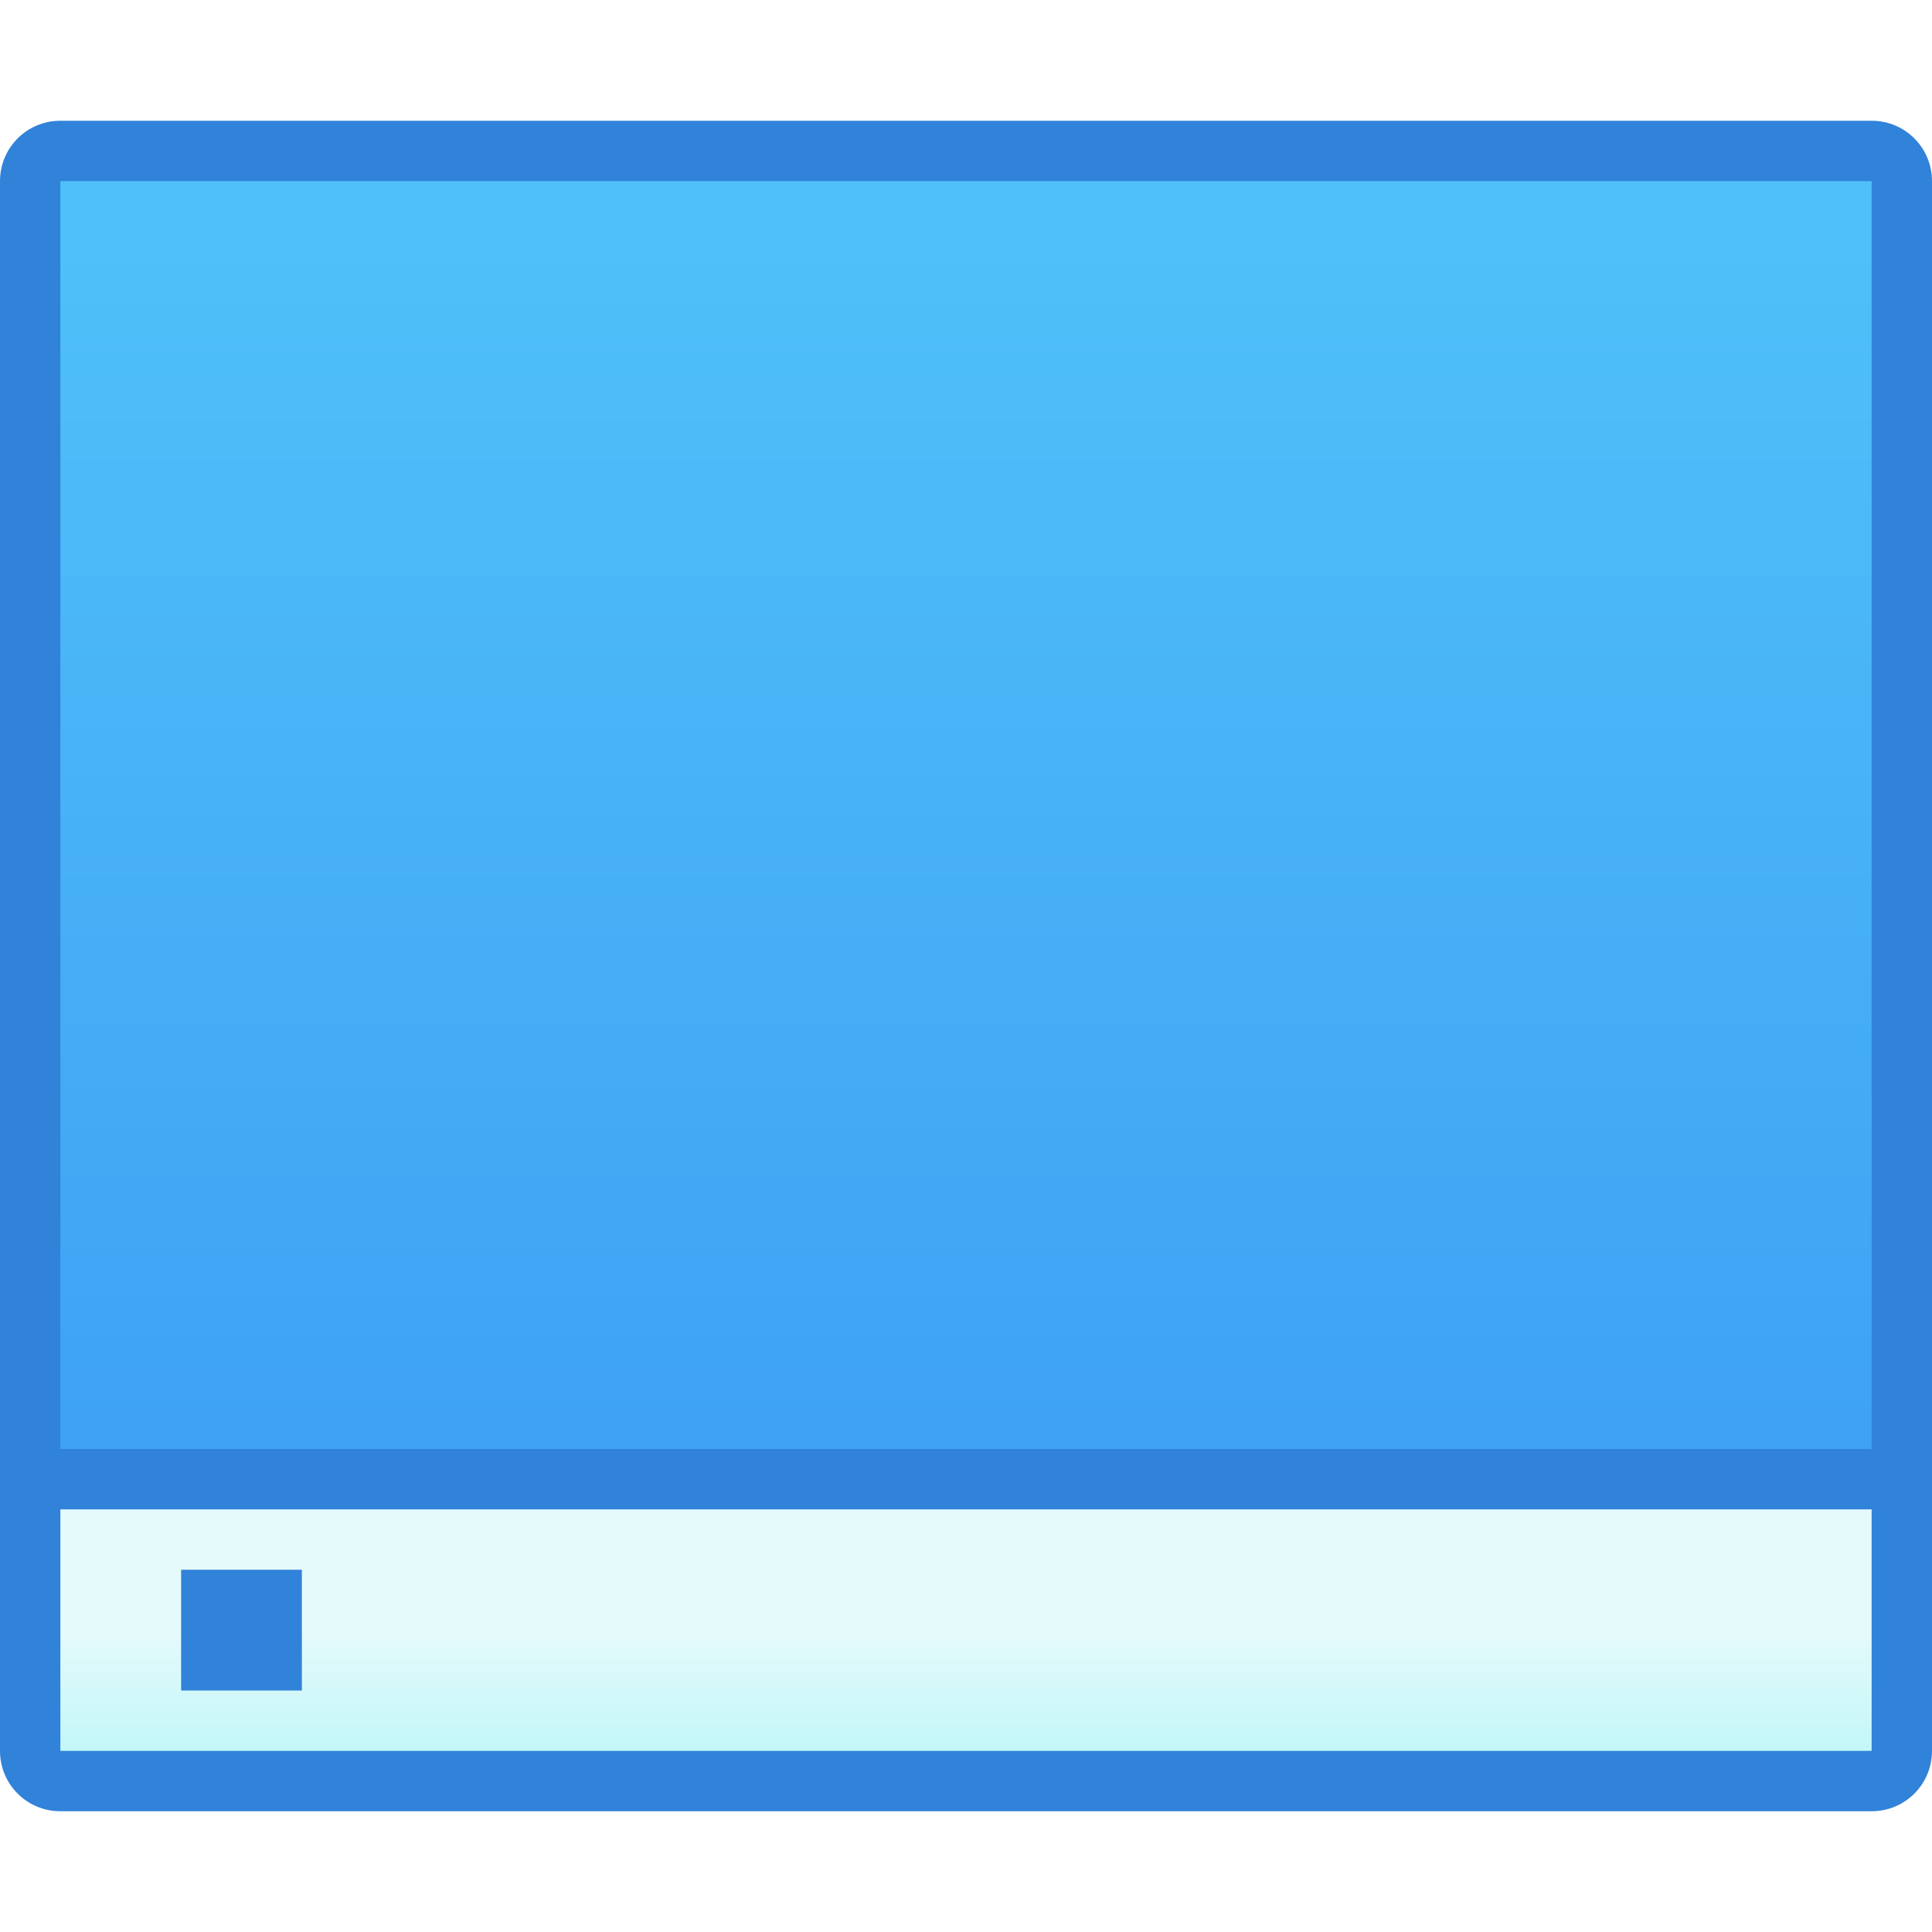
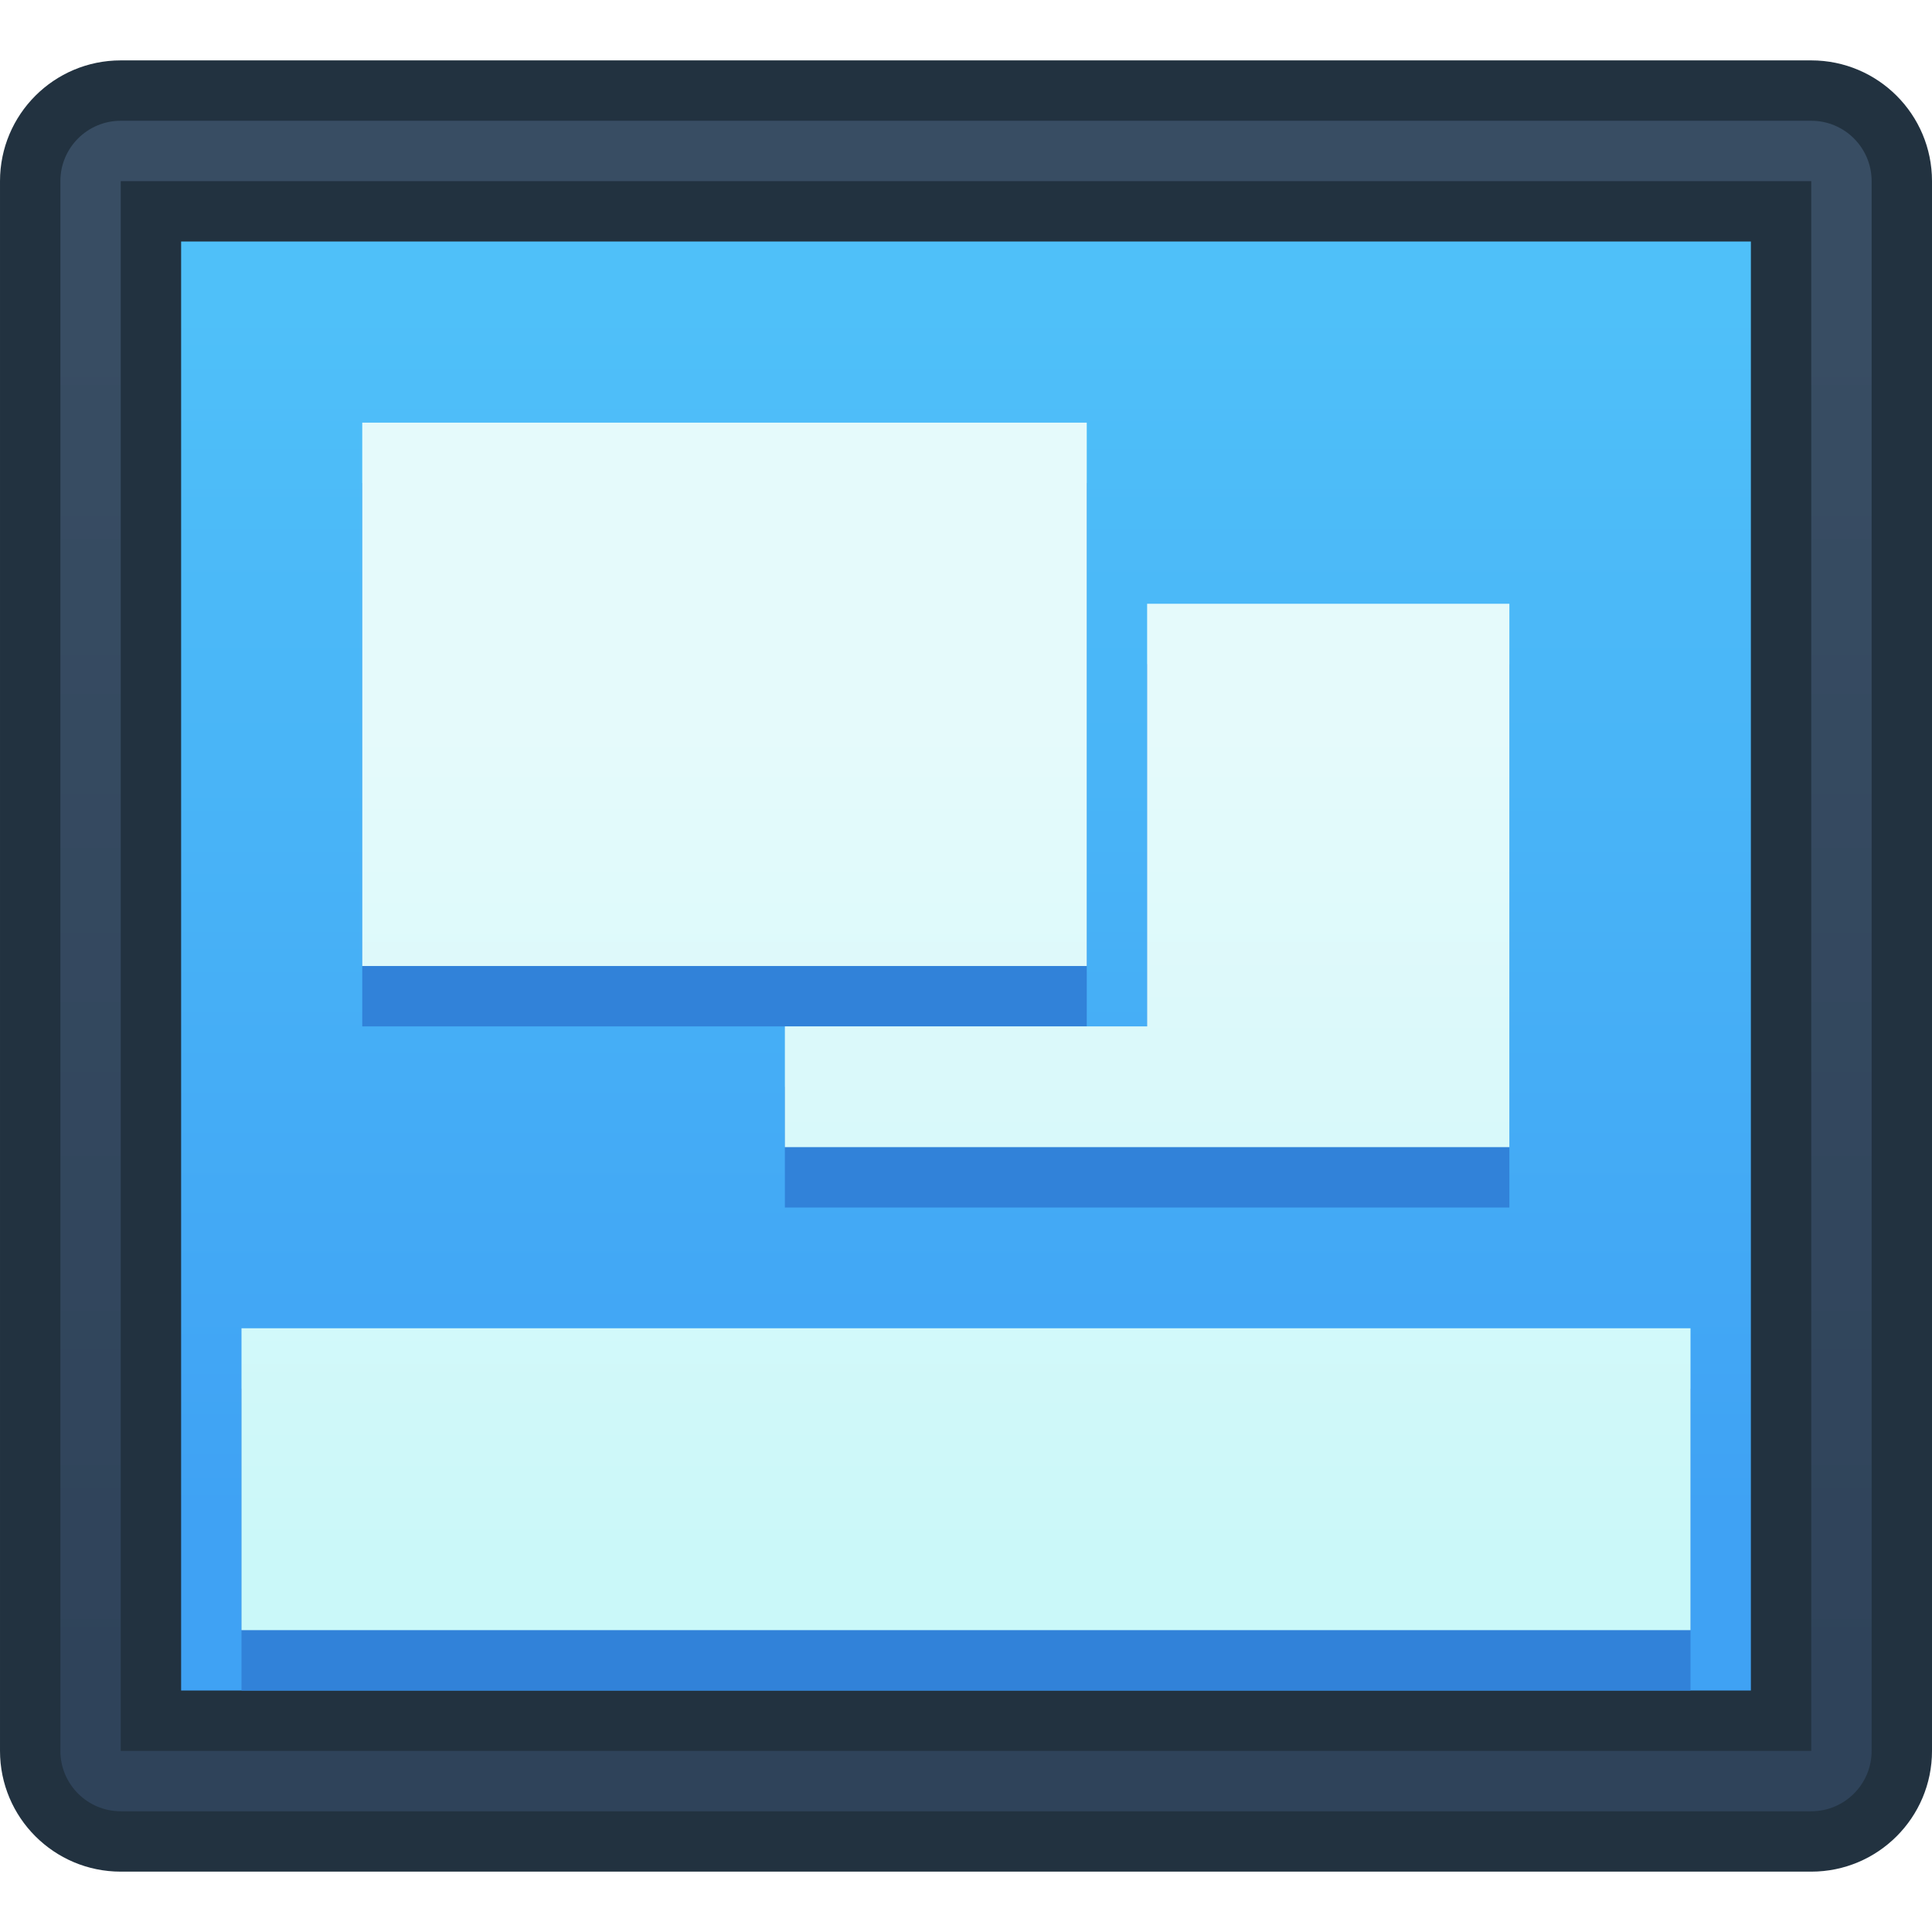
- <svg xmlns="http://www.w3.org/2000/svg" xmlns:xlink="http://www.w3.org/1999/xlink" width="32" height="32" viewBox="0 0 32 32" version="1.1" id="svg8">
+ <svg xmlns="http://www.w3.org/2000/svg" xmlns:xlink="http://www.w3.org/1999/xlink" width="32" height="32" viewBox="0 0 32 32" version="1.1" id="svg8" xml:space="preserve">
  <defs id="defs2">
-     <linearGradient y2="1.058" x2="4.762" y1="6.615" x1="4.762" gradientTransform="matrix(3.779527,0,0,3.779527,-18,289.6499)" gradientUnits="userSpaceOnUse" id="linearGradient4759" xlink:href="#linearGradient10231-7" />
-     <linearGradient id="linearGradient10231-7">
-       <stop id="stop10227-3" offset="0" style="stop-color:#3ea0f4;stop-opacity:1" />
-       <stop id="stop10229-6" offset="1" style="stop-color:#4fc0f9;stop-opacity:1" />
+     <linearGradient id="linearGradient5254">
+       <stop style="stop-color:#2f435a;stop-opacity:1;" offset="0" id="stop5250" />
+       <stop style="stop-color:#384d63;stop-opacity:1;" offset="1" id="stop5252" />
    </linearGradient>
-     <linearGradient gradientTransform="translate(-53,288.65)" xlink:href="#linearGradient4547" id="linearGradient12340" x1="51" y1="30" x2="51" y2="28" gradientUnits="userSpaceOnUse" />
-     <linearGradient id="linearGradient4547">
-       <stop id="stop4543" offset="0" style="stop-color:#c3f7f9;stop-opacity:1" />
-       <stop id="stop4545" offset="1" style="stop-color:#e5fafb;stop-opacity:1" />
+     <linearGradient id="linearGradient4212">
+       <stop style="stop-color:#3fa2f4;stop-opacity:1;" offset="0" id="stop4208" />
+       <stop style="stop-color:#4fc0f9;stop-opacity:1;" offset="1" id="stop4210" />
    </linearGradient>
+     <linearGradient id="linearGradient2193">
+       <stop style="stop-color:#caf8f9;stop-opacity:1;" offset="0" id="stop2189" />
+       <stop style="stop-color:#e5fafb;stop-opacity:1;" offset="1" id="stop2191" />
+     </linearGradient>
+     <style id="current-color-scheme" type="text/css">
+       .ColorScheme-Text {
+         color:#122036;
+       }
+       </style>
+     <style id="current-color-scheme-7" type="text/css">
+       .ColorScheme-Text {
+         color:#122036;
+       }
+       </style>
+     <style id="current-color-scheme-5" type="text/css">
+       .ColorScheme-Text {
+         color:#122036;
+       }
+       </style>
+     <style type="text/css" id="current-color-scheme-9">
+       .ColorScheme-Text {
+         color:#122036;
+       }
+       </style>
+     <style type="text/css" id="current-color-scheme-1">
+       .ColorScheme-Text {
+         color:#122036;
+       }
+       </style>
+     <style id="current-color-scheme-10" type="text/css">
+       .ColorScheme-Text {
+         color:#122036;
+       }
+       </style>
+     <style type="text/css" id="current-color-scheme-6">
+       .ColorScheme-Text {
+         color:#122036;
+       }
+       </style>
+     <style type="text/css" id="current-color-scheme-7-1">
+       .ColorScheme-Text {
+         color:#122036;
+       }
+       </style>
+     <style type="text/css" id="current-color-scheme-5-2">
+       .ColorScheme-Text {
+         color:#122036;
+       }
+       </style>
+     <style id="current-color-scheme-3" type="text/css">
+       .ColorScheme-Text {
+         color:#122036;
+       }
+       </style>
+     <style id="current-color-scheme-7-6" type="text/css">
+       .ColorScheme-Text {
+         color:#122036;
+       }
+       </style>
+     <style id="current-color-scheme-5-0" type="text/css">
+       .ColorScheme-Text {
+         color:#122036;
+       }
+       </style>
+     <style type="text/css" id="current-color-scheme-9-6">
+       .ColorScheme-Text {
+         color:#122036;
+       }
+       </style>
+     <style type="text/css" id="current-color-scheme-1-2">
+       .ColorScheme-Text {
+         color:#122036;
+       }
+       </style>
+     <style id="current-color-scheme-10-6" type="text/css">
+       .ColorScheme-Text {
+         color:#122036;
+       }
+       </style>
+     <style type="text/css" id="current-color-scheme-6-1">
+       .ColorScheme-Text {
+         color:#122036;
+       }
+       </style>
+     <style type="text/css" id="current-color-scheme-7-1-8">
+       .ColorScheme-Text {
+         color:#122036;
+       }
+       </style>
+     <style type="text/css" id="current-color-scheme-5-2-7">
+       .ColorScheme-Text {
+         color:#122036;
+       }
+       </style>
+     <style id="current-color-scheme-70" type="text/css">
+       .ColorScheme-Text {
+         color:#122036;
+       }
+       </style>
+     <style id="current-color-scheme-36" type="text/css">
+       .ColorScheme-Text {
+         color:#122036;
+       }
+       </style>
+     <style id="current-color-scheme-8" type="text/css">
+       .ColorScheme-Text {
+         color:#122036;
+       }
+       </style>
+     <style id="current-color-scheme-12" type="text/css">
+       .ColorScheme-Text {
+         color:#122036;
+       }
+       </style>
+     <style id="current-color-scheme-7-7" type="text/css">
+       .ColorScheme-Text {
+         color:#122036;
+       }
+       </style>
+     <style id="current-color-scheme-5-09" type="text/css">
+       .ColorScheme-Text {
+         color:#122036;
+       }
+       </style>
+     <style type="text/css" id="current-color-scheme-9-3">
+       .ColorScheme-Text {
+         color:#122036;
+       }
+       </style>
+     <style type="text/css" id="current-color-scheme-1-6">
+       .ColorScheme-Text {
+         color:#122036;
+       }
+       </style>
+     <style id="current-color-scheme-10-0" type="text/css">
+       .ColorScheme-Text {
+         color:#122036;
+       }
+       </style>
+     <style type="text/css" id="current-color-scheme-6-6">
+       .ColorScheme-Text {
+         color:#122036;
+       }
+       </style>
+     <style type="text/css" id="current-color-scheme-7-1-2">
+       .ColorScheme-Text {
+         color:#122036;
+       }
+       </style>
+     <style type="text/css" id="current-color-scheme-5-2-6">
+       .ColorScheme-Text {
+         color:#122036;
+       }
+       </style>
+     <style id="current-color-scheme-3-1" type="text/css">
+       .ColorScheme-Text {
+         color:#122036;
+       }
+       </style>
+     <style id="current-color-scheme-7-6-8" type="text/css">
+       .ColorScheme-Text {
+         color:#122036;
+       }
+       </style>
+     <style id="current-color-scheme-5-0-7" type="text/css">
+       .ColorScheme-Text {
+         color:#122036;
+       }
+       </style>
+     <style type="text/css" id="current-color-scheme-9-6-9">
+       .ColorScheme-Text {
+         color:#122036;
+       }
+       </style>
+     <style type="text/css" id="current-color-scheme-1-2-2">
+       .ColorScheme-Text {
+         color:#122036;
+       }
+       </style>
+     <style id="current-color-scheme-10-6-0" type="text/css">
+       .ColorScheme-Text {
+         color:#122036;
+       }
+       </style>
+     <style type="text/css" id="current-color-scheme-6-1-2">
+       .ColorScheme-Text {
+         color:#122036;
+       }
+       </style>
+     <style type="text/css" id="current-color-scheme-7-1-8-3">
+       .ColorScheme-Text {
+         color:#122036;
+       }
+       </style>
+     <style type="text/css" id="current-color-scheme-5-2-7-7">
+       .ColorScheme-Text {
+         color:#122036;
+       }
+       </style>
+     <style id="current-color-scheme-70-5" type="text/css">
+       .ColorScheme-Text {
+         color:#122036;
+       }
+       </style>
+     <style id="current-color-scheme-36-9" type="text/css">
+       .ColorScheme-Text {
+         color:#122036;
+       }
+       </style>
+     <style id="current-color-scheme-8-2" type="text/css">
+       .ColorScheme-Text {
+         color:#122036;
+       }
+       </style>
+     <style id="current-color-scheme-94" type="text/css">
+       .ColorScheme-Text {
+         color:#122036;
+       }
+       </style>
+     <style id="current-color-scheme-7-78" type="text/css">
+       .ColorScheme-Text {
+         color:#122036;
+       }
+       </style>
+     <style id="current-color-scheme-5-4" type="text/css">
+       .ColorScheme-Text {
+         color:#122036;
+       }
+       </style>
+     <style type="text/css" id="current-color-scheme-9-50">
+       .ColorScheme-Text {
+         color:#122036;
+       }
+       </style>
+     <style type="text/css" id="current-color-scheme-1-3">
+       .ColorScheme-Text {
+         color:#122036;
+       }
+       </style>
+     <style id="current-color-scheme-10-61" type="text/css">
+       .ColorScheme-Text {
+         color:#122036;
+       }
+       </style>
+     <style type="text/css" id="current-color-scheme-6-0">
+       .ColorScheme-Text {
+         color:#122036;
+       }
+       </style>
+     <style type="text/css" id="current-color-scheme-7-1-6">
+       .ColorScheme-Text {
+         color:#122036;
+       }
+       </style>
+     <style type="text/css" id="current-color-scheme-5-2-3">
+       .ColorScheme-Text {
+         color:#122036;
+       }
+       </style>
+     <style id="current-color-scheme-3-2" type="text/css">
+       .ColorScheme-Text {
+         color:#122036;
+       }
+       </style>
+     <style id="current-color-scheme-7-6-06" type="text/css">
+       .ColorScheme-Text {
+         color:#122036;
+       }
+       </style>
+     <style id="current-color-scheme-5-0-1" type="text/css">
+       .ColorScheme-Text {
+         color:#122036;
+       }
+       </style>
+     <style type="text/css" id="current-color-scheme-9-6-5">
+       .ColorScheme-Text {
+         color:#122036;
+       }
+       </style>
+     <style type="text/css" id="current-color-scheme-1-2-5">
+       .ColorScheme-Text {
+         color:#122036;
+       }
+       </style>
+     <style id="current-color-scheme-10-6-4" type="text/css">
+       .ColorScheme-Text {
+         color:#122036;
+       }
+       </style>
+     <style type="text/css" id="current-color-scheme-6-1-7">
+       .ColorScheme-Text {
+         color:#122036;
+       }
+       </style>
+     <style type="text/css" id="current-color-scheme-7-1-8-6">
+       .ColorScheme-Text {
+         color:#122036;
+       }
+       </style>
+     <style type="text/css" id="current-color-scheme-5-2-7-5">
+       .ColorScheme-Text {
+         color:#122036;
+       }
+       </style>
+     <style id="current-color-scheme-70-6" type="text/css">
+       .ColorScheme-Text {
+         color:#122036;
+       }
+       </style>
+     <style id="current-color-scheme-36-93" type="text/css">
+       .ColorScheme-Text {
+         color:#122036;
+       }
+       </style>
+     <style id="current-color-scheme-8-7" type="text/css">
+       .ColorScheme-Text {
+         color:#122036;
+       }
+       </style>
+     <style type="text/css" id="current-color-scheme-67">
+       .ColorScheme-Text {
+         color:#122036;
+       }
+       </style>
+     <style type="text/css" id="current-color-scheme-7-5">
+       .ColorScheme-Text {
+         color:#122036;
+       }
+       </style>
+     <style type="text/css" id="current-color-scheme-5-3">
+       .ColorScheme-Text {
+         color:#122036;
+       }
+       </style>
+     <style id="current-color-scheme-9-5" type="text/css">
+       .ColorScheme-Text {
+         color:#122036;
+       }
+       </style>
+     <style id="current-color-scheme-1-6-4" type="text/css">
+       .ColorScheme-Text {
+         color:#122036;
+       }
+       </style>
+     <style type="text/css" id="current-color-scheme-10-2">
+       .ColorScheme-Text {
+         color:#122036;
+       }
+       </style>
+     <style id="current-color-scheme-6-9" type="text/css">
+       .ColorScheme-Text {
+         color:#122036;
+       }
+       </style>
+     <style id="current-color-scheme-7-1-1" type="text/css">
+       .ColorScheme-Text {
+         color:#122036;
+       }
+       </style>
+     <style id="current-color-scheme-5-2-2" type="text/css">
+       .ColorScheme-Text {
+         color:#122036;
+       }
+       </style>
+     <style type="text/css" id="current-color-scheme-3-7">
+       .ColorScheme-Text {
+         color:#122036;
+       }
+       </style>
+     <style type="text/css" id="current-color-scheme-7-6-0">
+       .ColorScheme-Text {
+         color:#122036;
+       }
+       </style>
+     <style type="text/css" id="current-color-scheme-5-0-9">
+       .ColorScheme-Text {
+         color:#122036;
+       }
+       </style>
+     <style id="current-color-scheme-9-6-3" type="text/css">
+       .ColorScheme-Text {
+         color:#122036;
+       }
+       </style>
+     <style id="current-color-scheme-1-2-6" type="text/css">
+       .ColorScheme-Text {
+         color:#122036;
+       }
+       </style>
+     <style type="text/css" id="current-color-scheme-10-6-0-5">
+       .ColorScheme-Text {
+         color:#122036;
+       }
+       </style>
+     <style id="current-color-scheme-6-1-6" type="text/css">
+       .ColorScheme-Text {
+         color:#122036;
+       }
+       </style>
+     <style id="current-color-scheme-7-1-8-2" type="text/css">
+       .ColorScheme-Text {
+         color:#122036;
+       }
+       </style>
+     <style id="current-color-scheme-5-2-7-6" type="text/css">
+       .ColorScheme-Text {
+         color:#122036;
+       }
+       </style>
+     <linearGradient xlink:href="#linearGradient2193" id="linearGradient2195" x1="4.348" y1="295.439" x2="4.348" y2="291.735" gradientUnits="userSpaceOnUse" gradientTransform="matrix(3.779527,0,0,3.779527,-40.43306,-808.9699)" />
+     <linearGradient xlink:href="#linearGradient4212" id="linearGradient4214" x1="3.819" y1="295.174" x2="3.819" y2="289.883" gradientUnits="userSpaceOnUse" gradientTransform="matrix(3.779527,0,0,3.779527,-40.43306,-808.9699)" />
+     <style type="text/css" id="current-color-scheme-62">
+       .ColorScheme-Text {
+         color:#36404d;
+       }
+       </style>
+     <linearGradient xlink:href="#linearGradient5254" id="linearGradient5256" x1="4.083" y1="295.968" x2="4.083" y2="289.883" gradientUnits="userSpaceOnUse" gradientTransform="matrix(3.779527,0,0,3.779527,-40.43306,-808.9699)" />
+     <style id="current-color-scheme-53" type="text/css">
+       .ColorScheme-Text {
+         color:#122036;
+       }
+       </style>
+     <style id="current-color-scheme-1-5" type="text/css">
+       .ColorScheme-Text {
+         color:#122036;
+       }
+       </style>
+     <style type="text/css" id="current-color-scheme-10-62">
+       .ColorScheme-Text {
+         color:#122036;
+       }
+       </style>
+     <style type="text/css" id="current-color-scheme-5-9">
+       .ColorScheme-Text {
+         color:#122036;
+       }
+       </style>
+     <style type="text/css" id="current-color-scheme-1-2-1">
+       .ColorScheme-Text {
+         color:#122036;
+       }
+       </style>
+     <style id="current-color-scheme-10-9" type="text/css">
+       .ColorScheme-Text {
+         color:#122036;
+       }
+       </style>
  </defs>
  <g id="layer1" transform="translate(0,-282.65)">
-     <g id="g12956" transform="translate(18,-7)">
-       <path id="path12329" d="m -17,291.65 c -0.554,0 -1,0.446 -1,1 v 26 c 0,0.554 0.446,1 1,1 h 30 c 0.554,0 1,-0.446 1,-1 v -26 c 0,-0.554 -0.446,-1 -1,-1 h -14 -3 z" style="fill:#3182d9;fill-opacity:1;stroke-width:1" />
-       <path id="path13-5-2-9-4-2-6-6" d="m -17,292.65 v 21 h 30 v -21 h -15 -2 z" style="fill:url(#linearGradient4759);fill-opacity:1;stroke-width:1" />
-       <path id="rect4537-2" d="m -17,314.65 v 4 h 30 v -4 z m 2,1 h 1 1 v 1 1 h -1 -1 v -1 z" style="fill:url(#linearGradient12340);fill-opacity:1;stroke:none;stroke-width:0.4;stroke-linecap:round;stroke-linejoin:round;stroke-miterlimit:4;stroke-dasharray:none;stroke-opacity:1" />
+     <g id="g6146" transform="translate(40.43306,1.100249)">
+       <rect style="fill:#223240;fill-opacity:1;stroke:none;stroke-width:2;stroke-linecap:round;stroke-linejoin:round;stroke-miterlimit:1.8;paint-order:fill markers stroke;stop-color:#000000" id="rect1649" width="32" height="30" x="-40.433" y="282.55" ry="2" />
+       <rect style="fill:url(#linearGradient5256);fill-opacity:1;stroke:none;stroke-width:2;stroke-linecap:round;stroke-linejoin:round;stroke-miterlimit:1.8;paint-order:fill markers stroke;stop-color:#000000" id="rect1649-0" width="30" height="28" x="-39.433" y="283.55" ry="1" />
+       <rect style="fill:#223240;fill-opacity:1;stroke:none;stroke-width:2;stroke-linecap:round;stroke-linejoin:round;stroke-miterlimit:1.8;paint-order:fill markers stroke;stop-color:#000000" id="rect3009" width="28" height="26" x="-38.433" y="284.55" />
+       <rect style="fill:url(#linearGradient4214);fill-opacity:1;stroke:none;stroke-width:2;stroke-linecap:round;stroke-linejoin:round;stroke-miterlimit:1.8;paint-order:fill markers stroke;stop-color:#000000" id="rect3201" width="26" height="24" x="-37.433" y="285.55" />
+       <path id="rect3325-0" style="fill:#3182d9;fill-opacity:1;stroke:none;stroke-width:2;stroke-linecap:round;stroke-linejoin:round;stroke-miterlimit:1.8;paint-order:fill markers stroke;stop-color:#000000" d="m -34.433,289.55 v 9 h 12 v -9 z m 13,3 v 7 h -6 v 2 h 12 v -9 z m -15,12 v 5 h 24 v -5 z" />
+       <path id="rect3325" style="fill:url(#linearGradient2195);fill-opacity:1;stroke:none;stroke-width:2;stroke-linecap:round;stroke-linejoin:round;stroke-miterlimit:1.8;paint-order:fill markers stroke;stop-color:#000000" d="m -34.433,288.55 v 9 h 12 v -9 z m 13,3 v 7 h -6 v 2 h 12 v -9 z m -15,12 v 5 h 24 v -5 z" />
    </g>
  </g>
</svg>
